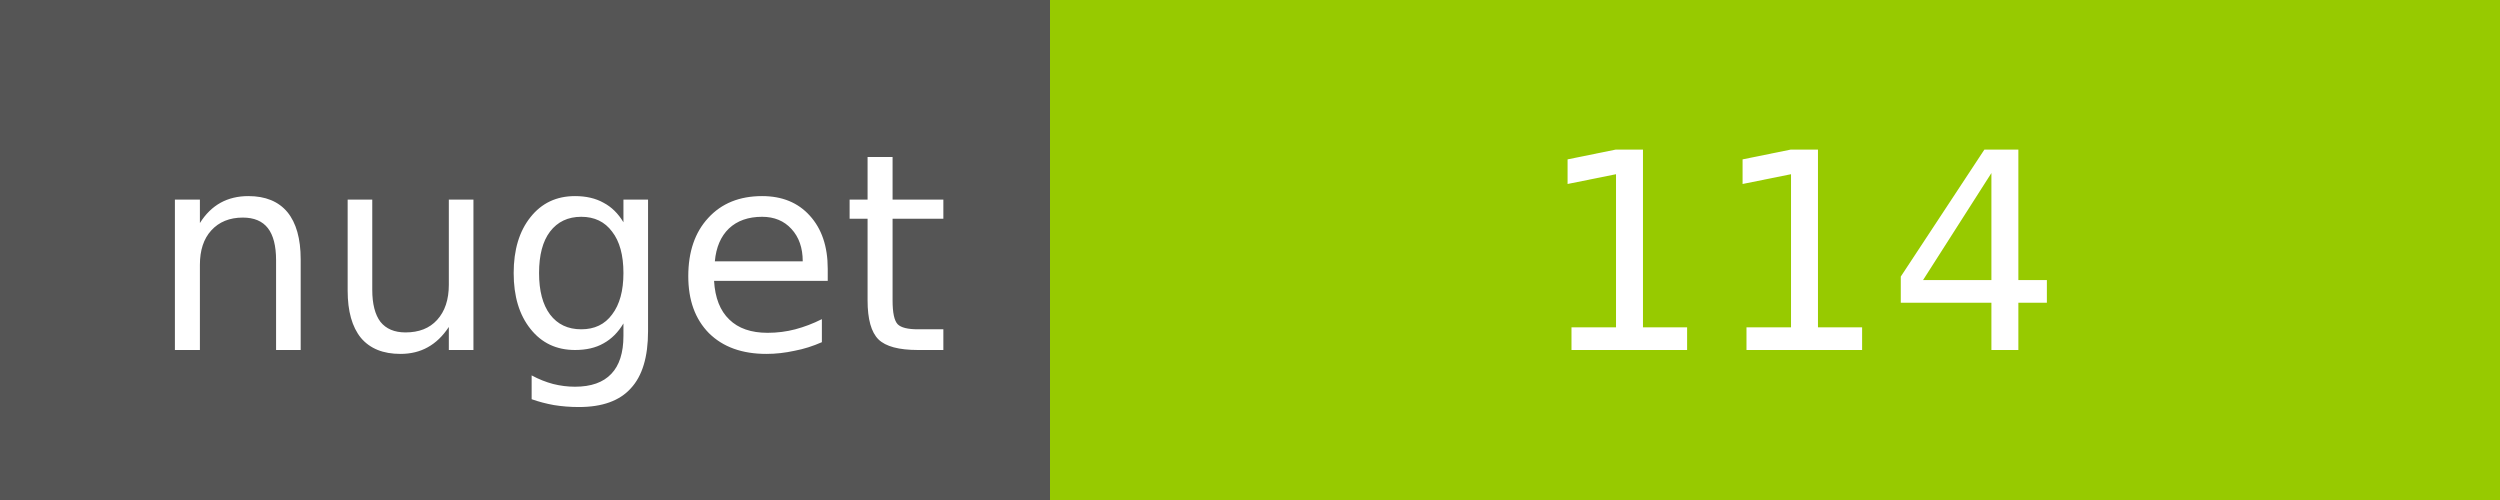
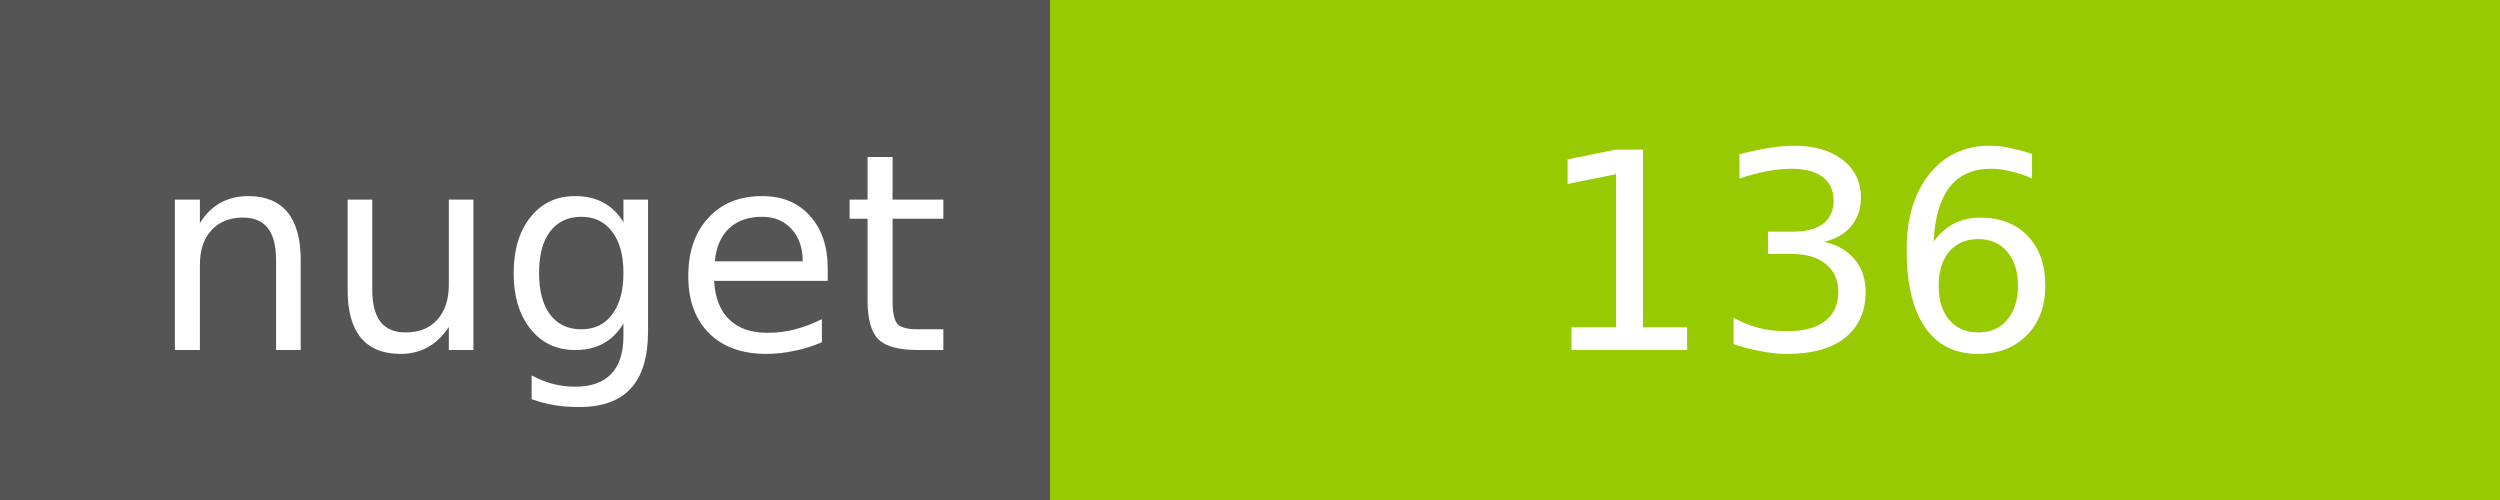
<svg xmlns="http://www.w3.org/2000/svg" width="100" height="20">
  <g shape-rendering="crispEdges">
    <path fill="#555" d="M0 0h42v20H0z" />
    <path fill="#97CA00" d="M42 0h58v20H42z" />
  </g>
  <g fill="#fff" text-anchor="middle" font-family="DejaVu Sans,Verdana,Geneva,sans-serif" font-size="11">
    <text x="22" y="14">nuget</text>
-     <text x="72" y="14">114</text>
+     <text x="72" y="14">136</text>
  </g>
</svg>
